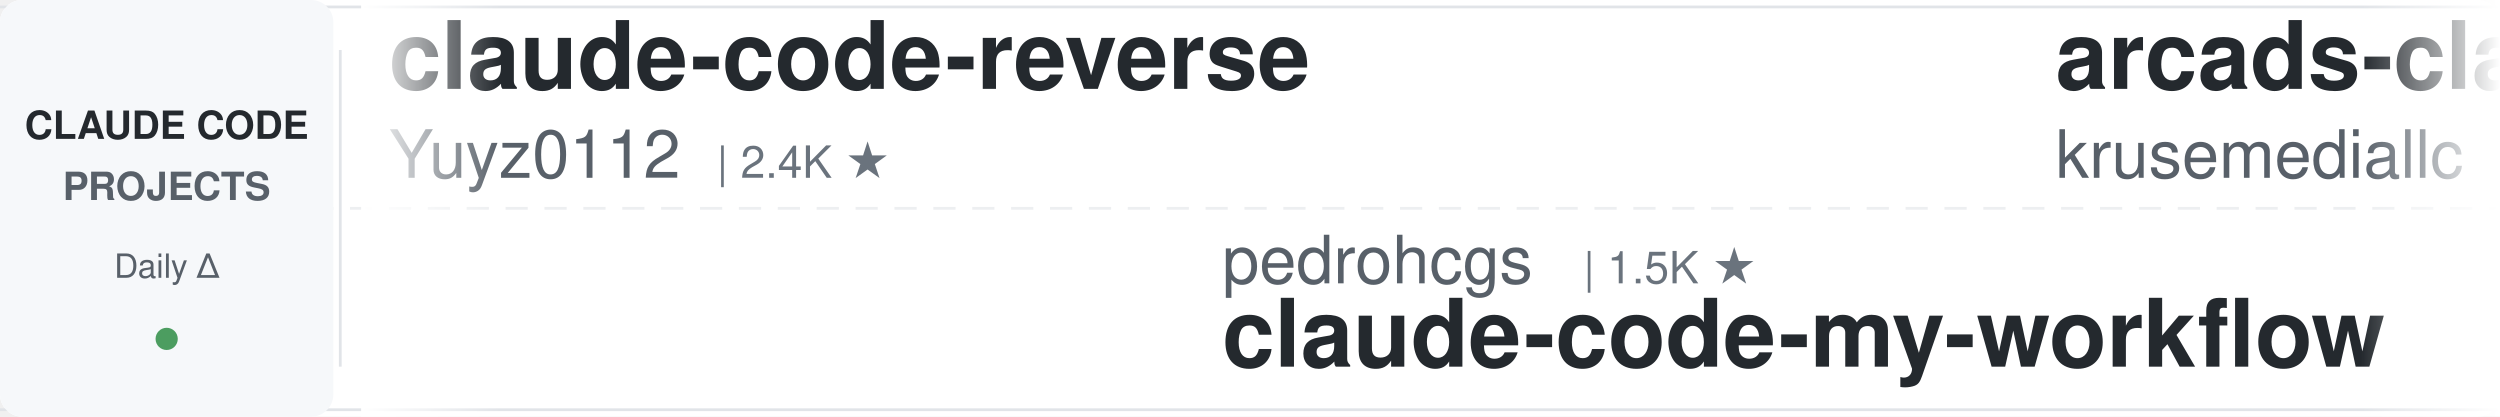
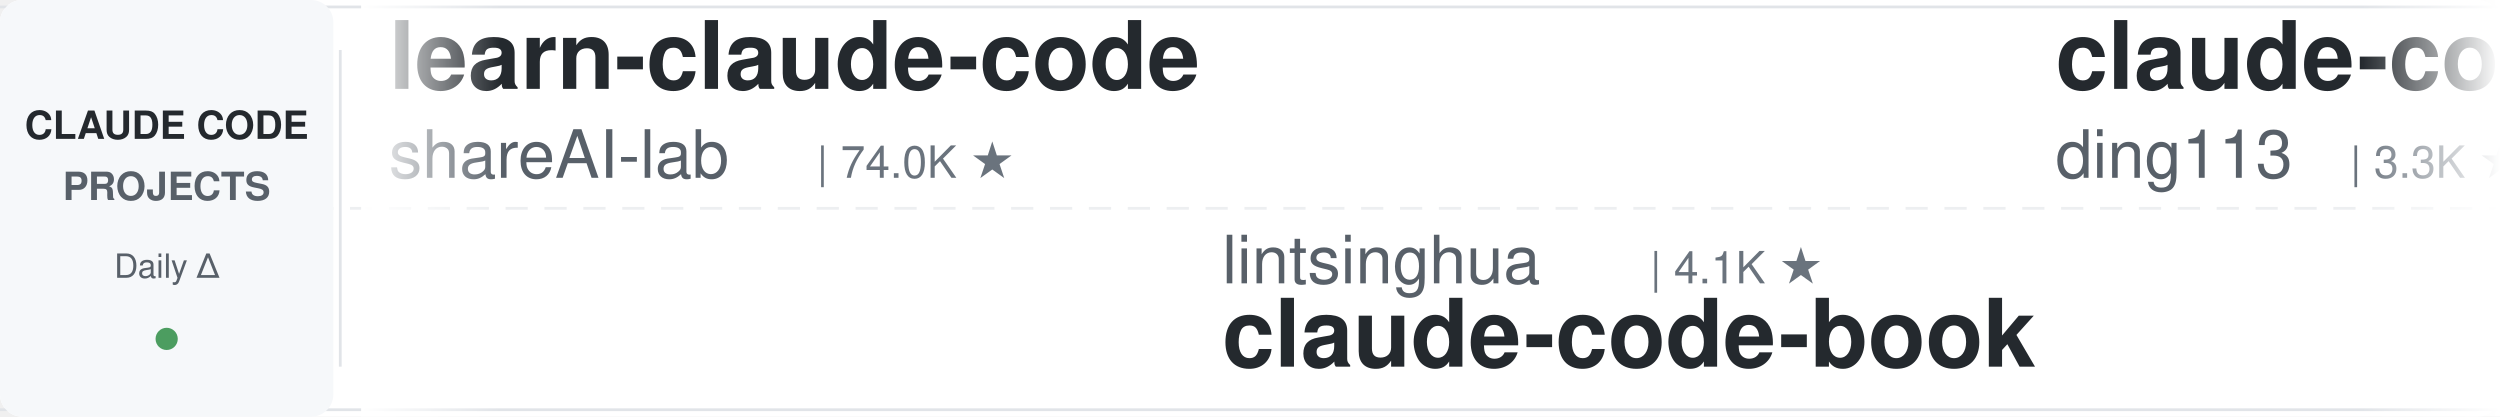
<svg xmlns="http://www.w3.org/2000/svg" width="900" height="150">
  <defs>
    <linearGradient id="leftFade" x1="0%" y1="0%" x2="100%" y2="0%">
      <stop offset="0%" style="stop-color:#ffffff;stop-opacity:1" />
      <stop offset="100%" style="stop-color:#ffffff;stop-opacity:0" />
    </linearGradient>
    <linearGradient id="rightFade" x1="0%" y1="0%" x2="100%" y2="0%">
      <stop offset="0%" style="stop-color:#ffffff;stop-opacity:0" />
      <stop offset="100%" style="stop-color:#ffffff;stop-opacity:1" />
    </linearGradient>
  </defs>
  <rect width="900" height="150" fill="#ffffff" rx="8" />
  <rect x="0" y="2" width="900" height="1" fill="#e1e4e8" />
  <rect x="0" y="147" width="900" height="1" fill="#e1e4e8" />
  <line x1="0" y1="75" x2="900" y2="75" stroke="#e1e4e8" stroke-width="1" stroke-dasharray="8 6" opacity="0.6" />
  <rect x="0" y="0" width="120" height="150" fill="#f6f8fa" rx="8" />
  <text x="60" y="50" font-family="-apple-system, BlinkMacSystemFont, 'Segoe UI', Helvetica, Arial, sans-serif" font-size="14" font-weight="600" fill="#24292e" text-anchor="middle">CLAUDE CODE</text>
  <text x="60" y="72" font-family="-apple-system, BlinkMacSystemFont, 'Segoe UI', Helvetica, Arial, sans-serif" font-size="14" font-weight="600" fill="#586069" text-anchor="middle">PROJECTS</text>
  <text x="60" y="100" font-family="-apple-system, BlinkMacSystemFont, 'Segoe UI', Helvetica, Arial, sans-serif" font-size="12" font-weight="500" fill="#586069" text-anchor="middle">Daily Δ</text>
  <circle cx="60" cy="122" r="4" fill="#22863a" opacity="0.8" />
  <rect x="122" y="18" width="1" height="114" fill="#e1e4e8" />
  <clipPath id="tickerClip">
    <rect x="130" y="0" width="770" height="150" />
  </clipPath>
  <g clip-path="url(#tickerClip)">
    <g id="tickerItems">
      <animateTransform attributeName="transform" attributeType="XML" type="translate" from="0 0" to="-3000 0" dur="54s" repeatCount="indefinite" />
      <g transform="translate(0, 0)">
-         <text x="140" y="32" font-family="-apple-system, BlinkMacSystemFont, 'Segoe UI', Helvetica, Arial, sans-serif" font-size="34" font-weight="600" fill="#24292e">claude-code-reverse</text>
-         <text x="140" y="64" font-family="-apple-system, BlinkMacSystemFont, 'Segoe UI', Helvetica, Arial, sans-serif" font-size="24" font-weight="400" fill="#586069">Yuyz0112</text>
-         <text x="258" y="64" font-family="-apple-system, BlinkMacSystemFont, 'Segoe UI', Helvetica, Arial, sans-serif" font-size="16" font-weight="500" fill="#6a737d">| 2.4K ★</text>
+         <text x="140" y="32" font-family="-apple-system, BlinkMacSystemFont, 'Segoe UI', Helvetica, Arial, sans-serif" font-size="34" font-weight="600" fill="#24292e">learn-claude-code</text>
+         <text x="140" y="64" font-family="-apple-system, BlinkMacSystemFont, 'Segoe UI', Helvetica, Arial, sans-serif" font-size="24" font-weight="400" fill="#586069">shareAI-lab</text>
+         <text x="294" y="64" font-family="-apple-system, BlinkMacSystemFont, 'Segoe UI', Helvetica, Arial, sans-serif" font-size="16" font-weight="500" fill="#6a737d">| 74.0K ★</text>
      </g>
      <g transform="translate(300, 0)">
-         <text x="140" y="102" font-family="-apple-system, BlinkMacSystemFont, 'Segoe UI', Helvetica, Arial, sans-serif" font-size="24" font-weight="400" fill="#586069">pedrohcgs</text>
-         <text x="270" y="102" font-family="-apple-system, BlinkMacSystemFont, 'Segoe UI', Helvetica, Arial, sans-serif" font-size="16" font-weight="500" fill="#6a737d">| 1.5K ★</text>
-         <text x="140" y="132" font-family="-apple-system, BlinkMacSystemFont, 'Segoe UI', Helvetica, Arial, sans-serif" font-size="34" font-weight="600" fill="#24292e">claude-code-my-workflow</text>
+         <text x="140" y="102" font-family="-apple-system, BlinkMacSystemFont, 'Segoe UI', Helvetica, Arial, sans-serif" font-size="24" font-weight="400" fill="#586069">lintsinghua</text>
+         <text x="294" y="102" font-family="-apple-system, BlinkMacSystemFont, 'Segoe UI', Helvetica, Arial, sans-serif" font-size="16" font-weight="500" fill="#6a737d">| 4.1K ★</text>
+         <text x="140" y="132" font-family="-apple-system, BlinkMacSystemFont, 'Segoe UI', Helvetica, Arial, sans-serif" font-size="34" font-weight="600" fill="#24292e">claude-code-book</text>
      </g>
      <g transform="translate(600, 0)">
-         <text x="140" y="32" font-family="-apple-system, BlinkMacSystemFont, 'Segoe UI', Helvetica, Arial, sans-serif" font-size="34" font-weight="600" fill="#24292e">arcads-claude-code</text>
-         <text x="140" y="64" font-family="-apple-system, BlinkMacSystemFont, 'Segoe UI', Helvetica, Arial, sans-serif" font-size="24" font-weight="400" fill="#586069">krusemediallc</text>
-         <text x="318" y="64" font-family="-apple-system, BlinkMacSystemFont, 'Segoe UI', Helvetica, Arial, sans-serif" font-size="16" font-weight="500" fill="#6a737d">| 1.2K ★</text>
+         <text x="140" y="32" font-family="-apple-system, BlinkMacSystemFont, 'Segoe UI', Helvetica, Arial, sans-serif" font-size="34" font-weight="600" fill="#24292e">claude-code-hub</text>
+         <text x="140" y="64" font-family="-apple-system, BlinkMacSystemFont, 'Segoe UI', Helvetica, Arial, sans-serif" font-size="24" font-weight="400" fill="#586069">ding113</text>
+         <text x="246" y="64" font-family="-apple-system, BlinkMacSystemFont, 'Segoe UI', Helvetica, Arial, sans-serif" font-size="16" font-weight="500" fill="#6a737d">| 3.3K ★</text>
      </g>
      <g transform="translate(900, 0)">
-         <text x="140" y="102" font-family="-apple-system, BlinkMacSystemFont, 'Segoe UI', Helvetica, Arial, sans-serif" font-size="24" font-weight="400" fill="#586069">affaan-m</text>
-         <text x="258" y="102" font-family="-apple-system, BlinkMacSystemFont, 'Segoe UI', Helvetica, Arial, sans-serif" font-size="16" font-weight="500" fill="#6a737d">| 239.7K ★</text>
-         <text x="140" y="132" font-family="-apple-system, BlinkMacSystemFont, 'Segoe UI', Helvetica, Arial, sans-serif" font-size="34" font-weight="600" fill="#24292e">ECC</text>
+         <text x="140" y="102" font-family="-apple-system, BlinkMacSystemFont, 'Segoe UI', Helvetica, Arial, sans-serif" font-size="24" font-weight="400" fill="#586069">hangsman</text>
+         <text x="258" y="102" font-family="-apple-system, BlinkMacSystemFont, 'Segoe UI', Helvetica, Arial, sans-serif" font-size="16" font-weight="500" fill="#6a737d">| 793 ★</text>
+         <text x="140" y="132" font-family="-apple-system, BlinkMacSystemFont, 'Segoe UI', Helvetica, Arial, sans-serif" font-size="34" font-weight="600" fill="#24292e">claude-code-source</text>
      </g>
      <g transform="translate(1200, 0)">
-         <text x="140" y="32" font-family="-apple-system, BlinkMacSystemFont, 'Segoe UI', Helvetica, Arial, sans-serif" font-size="34" font-weight="600" fill="#24292e">edmunds-claude-code</text>
-         <text x="140" y="64" font-family="-apple-system, BlinkMacSystemFont, 'Segoe UI', Helvetica, Arial, sans-serif" font-size="24" font-weight="400" fill="#586069">edmund-io</text>
-         <text x="270" y="64" font-family="-apple-system, BlinkMacSystemFont, 'Segoe UI', Helvetica, Arial, sans-serif" font-size="16" font-weight="500" fill="#6a737d">| 1.5K ★</text>
+         <text x="140" y="32" font-family="-apple-system, BlinkMacSystemFont, 'Segoe UI', Helvetica, Arial, sans-serif" font-size="34" font-weight="600" fill="#24292e">Dive-into-Claude-Code</text>
+         <text x="140" y="64" font-family="-apple-system, BlinkMacSystemFont, 'Segoe UI', Helvetica, Arial, sans-serif" font-size="24" font-weight="400" fill="#586069">VILA-Lab</text>
+         <text x="258" y="64" font-family="-apple-system, BlinkMacSystemFont, 'Segoe UI', Helvetica, Arial, sans-serif" font-size="16" font-weight="500" fill="#6a737d">| 2.0K ★</text>
      </g>
      <g transform="translate(1500, 0)">
-         <text x="140" y="102" font-family="-apple-system, BlinkMacSystemFont, 'Segoe UI', Helvetica, Arial, sans-serif" font-size="24" font-weight="400" fill="#586069">SeemSeam</text>
-         <text x="258" y="102" font-family="-apple-system, BlinkMacSystemFont, 'Segoe UI', Helvetica, Arial, sans-serif" font-size="16" font-weight="500" fill="#6a737d">| 3.4K ★</text>
-         <text x="140" y="132" font-family="-apple-system, BlinkMacSystemFont, 'Segoe UI', Helvetica, Arial, sans-serif" font-size="34" font-weight="600" fill="#24292e">claude_codex_bridge</text>
+         <text x="140" y="102" font-family="-apple-system, BlinkMacSystemFont, 'Segoe UI', Helvetica, Arial, sans-serif" font-size="24" font-weight="400" fill="#586069">centminmod</text>
+         <text x="282" y="102" font-family="-apple-system, BlinkMacSystemFont, 'Segoe UI', Helvetica, Arial, sans-serif" font-size="16" font-weight="500" fill="#6a737d">| 2.6K ★</text>
+         <text x="140" y="132" font-family="-apple-system, BlinkMacSystemFont, 'Segoe UI', Helvetica, Arial, sans-serif" font-size="34" font-weight="600" fill="#24292e">my-claude-code-setup</text>
      </g>
      <g transform="translate(1800, 0)">
-         <text x="140" y="32" font-family="-apple-system, BlinkMacSystemFont, 'Segoe UI', Helvetica, Arial, sans-serif" font-size="34" font-weight="600" fill="#24292e">claude-code-source</text>
-         <text x="140" y="64" font-family="-apple-system, BlinkMacSystemFont, 'Segoe UI', Helvetica, Arial, sans-serif" font-size="24" font-weight="400" fill="#586069">JrCx7scC</text>
-         <text x="258" y="64" font-family="-apple-system, BlinkMacSystemFont, 'Segoe UI', Helvetica, Arial, sans-serif" font-size="16" font-weight="500" fill="#6a737d">| 373 ★</text>
+         <text x="140" y="32" font-family="-apple-system, BlinkMacSystemFont, 'Segoe UI', Helvetica, Arial, sans-serif" font-size="34" font-weight="600" fill="#24292e">claude-code-transcripts</text>
+         <text x="140" y="64" font-family="-apple-system, BlinkMacSystemFont, 'Segoe UI', Helvetica, Arial, sans-serif" font-size="24" font-weight="400" fill="#586069">simonw</text>
+         <text x="234" y="64" font-family="-apple-system, BlinkMacSystemFont, 'Segoe UI', Helvetica, Arial, sans-serif" font-size="16" font-weight="500" fill="#6a737d">| 1.7K ★</text>
      </g>
      <g transform="translate(2100, 0)">
-         <text x="140" y="102" font-family="-apple-system, BlinkMacSystemFont, 'Segoe UI', Helvetica, Arial, sans-serif" font-size="24" font-weight="400" fill="#586069">andrew-kramer-inno</text>
-         <text x="378" y="102" font-family="-apple-system, BlinkMacSystemFont, 'Segoe UI', Helvetica, Arial, sans-serif" font-size="16" font-weight="500" fill="#6a737d">| 593 ★</text>
-         <text x="140" y="132" font-family="-apple-system, BlinkMacSystemFont, 'Segoe UI', Helvetica, Arial, sans-serif" font-size="34" font-weight="600" fill="#24292e">claude-code-source-build</text>
+         <text x="140" y="102" font-family="-apple-system, BlinkMacSystemFont, 'Segoe UI', Helvetica, Arial, sans-serif" font-size="24" font-weight="400" fill="#586069">nicedreamzapp</text>
+         <text x="318" y="102" font-family="-apple-system, BlinkMacSystemFont, 'Segoe UI', Helvetica, Arial, sans-serif" font-size="16" font-weight="500" fill="#6a737d">| 3.2K ★</text>
+         <text x="140" y="132" font-family="-apple-system, BlinkMacSystemFont, 'Segoe UI', Helvetica, Arial, sans-serif" font-size="34" font-weight="600" fill="#24292e">claude-code-local</text>
      </g>
      <g transform="translate(2400, 0)">
-         <text x="140" y="32" font-family="-apple-system, BlinkMacSystemFont, 'Segoe UI', Helvetica, Arial, sans-serif" font-size="34" font-weight="600" fill="#24292e">claude-code-rev</text>
-         <text x="140" y="64" font-family="-apple-system, BlinkMacSystemFont, 'Segoe UI', Helvetica, Arial, sans-serif" font-size="24" font-weight="400" fill="#586069">oboard</text>
-         <text x="234" y="64" font-family="-apple-system, BlinkMacSystemFont, 'Segoe UI', Helvetica, Arial, sans-serif" font-size="16" font-weight="500" fill="#6a737d">| 3.3K ★</text>
+         <text x="140" y="32" font-family="-apple-system, BlinkMacSystemFont, 'Segoe UI', Helvetica, Arial, sans-serif" font-size="34" font-weight="600" fill="#24292e">claude-code-tips</text>
+         <text x="140" y="64" font-family="-apple-system, BlinkMacSystemFont, 'Segoe UI', Helvetica, Arial, sans-serif" font-size="24" font-weight="400" fill="#586069">ykdojo</text>
+         <text x="234" y="64" font-family="-apple-system, BlinkMacSystemFont, 'Segoe UI', Helvetica, Arial, sans-serif" font-size="16" font-weight="500" fill="#6a737d">| 9.6K ★</text>
      </g>
      <g transform="translate(2700, 0)">
-         <text x="140" y="102" font-family="-apple-system, BlinkMacSystemFont, 'Segoe UI', Helvetica, Arial, sans-serif" font-size="24" font-weight="400" fill="#586069">Windy3f3f3f3f</text>
-         <text x="318" y="102" font-family="-apple-system, BlinkMacSystemFont, 'Segoe UI', Helvetica, Arial, sans-serif" font-size="16" font-weight="500" fill="#6a737d">| 3.4K ★</text>
-         <text x="140" y="132" font-family="-apple-system, BlinkMacSystemFont, 'Segoe UI', Helvetica, Arial, sans-serif" font-size="34" font-weight="600" fill="#24292e">how-claude-code-works</text>
+         <text x="140" y="102" font-family="-apple-system, BlinkMacSystemFont, 'Segoe UI', Helvetica, Arial, sans-serif" font-size="24" font-weight="400" fill="#586069">lorryjovens-hub</text>
+         <text x="342" y="102" font-family="-apple-system, BlinkMacSystemFont, 'Segoe UI', Helvetica, Arial, sans-serif" font-size="16" font-weight="500" fill="#6a737d">| 1.7K ★</text>
+         <text x="140" y="132" font-family="-apple-system, BlinkMacSystemFont, 'Segoe UI', Helvetica, Arial, sans-serif" font-size="34" font-weight="600" fill="#24292e">claude-code-rust</text>
      </g>
      <g transform="translate(3000, 0)">
-         <text x="140" y="32" font-family="-apple-system, BlinkMacSystemFont, 'Segoe UI', Helvetica, Arial, sans-serif" font-size="34" font-weight="600" fill="#24292e">claude-code-reverse</text>
-         <text x="140" y="64" font-family="-apple-system, BlinkMacSystemFont, 'Segoe UI', Helvetica, Arial, sans-serif" font-size="24" font-weight="400" fill="#586069">Yuyz0112</text>
-         <text x="258" y="64" font-family="-apple-system, BlinkMacSystemFont, 'Segoe UI', Helvetica, Arial, sans-serif" font-size="16" font-weight="500" fill="#6a737d">| 2.4K ★</text>
+         <text x="140" y="32" font-family="-apple-system, BlinkMacSystemFont, 'Segoe UI', Helvetica, Arial, sans-serif" font-size="34" font-weight="600" fill="#24292e">learn-claude-code</text>
+         <text x="140" y="64" font-family="-apple-system, BlinkMacSystemFont, 'Segoe UI', Helvetica, Arial, sans-serif" font-size="24" font-weight="400" fill="#586069">shareAI-lab</text>
+         <text x="294" y="64" font-family="-apple-system, BlinkMacSystemFont, 'Segoe UI', Helvetica, Arial, sans-serif" font-size="16" font-weight="500" fill="#6a737d">| 74.0K ★</text>
      </g>
      <g transform="translate(3300, 0)">
-         <text x="140" y="102" font-family="-apple-system, BlinkMacSystemFont, 'Segoe UI', Helvetica, Arial, sans-serif" font-size="24" font-weight="400" fill="#586069">pedrohcgs</text>
-         <text x="270" y="102" font-family="-apple-system, BlinkMacSystemFont, 'Segoe UI', Helvetica, Arial, sans-serif" font-size="16" font-weight="500" fill="#6a737d">| 1.5K ★</text>
-         <text x="140" y="132" font-family="-apple-system, BlinkMacSystemFont, 'Segoe UI', Helvetica, Arial, sans-serif" font-size="34" font-weight="600" fill="#24292e">claude-code-my-workflow</text>
+         <text x="140" y="102" font-family="-apple-system, BlinkMacSystemFont, 'Segoe UI', Helvetica, Arial, sans-serif" font-size="24" font-weight="400" fill="#586069">lintsinghua</text>
+         <text x="294" y="102" font-family="-apple-system, BlinkMacSystemFont, 'Segoe UI', Helvetica, Arial, sans-serif" font-size="16" font-weight="500" fill="#6a737d">| 4.1K ★</text>
+         <text x="140" y="132" font-family="-apple-system, BlinkMacSystemFont, 'Segoe UI', Helvetica, Arial, sans-serif" font-size="34" font-weight="600" fill="#24292e">claude-code-book</text>
      </g>
      <g transform="translate(3600, 0)">
-         <text x="140" y="32" font-family="-apple-system, BlinkMacSystemFont, 'Segoe UI', Helvetica, Arial, sans-serif" font-size="34" font-weight="600" fill="#24292e">arcads-claude-code</text>
-         <text x="140" y="64" font-family="-apple-system, BlinkMacSystemFont, 'Segoe UI', Helvetica, Arial, sans-serif" font-size="24" font-weight="400" fill="#586069">krusemediallc</text>
-         <text x="318" y="64" font-family="-apple-system, BlinkMacSystemFont, 'Segoe UI', Helvetica, Arial, sans-serif" font-size="16" font-weight="500" fill="#6a737d">| 1.2K ★</text>
+         <text x="140" y="32" font-family="-apple-system, BlinkMacSystemFont, 'Segoe UI', Helvetica, Arial, sans-serif" font-size="34" font-weight="600" fill="#24292e">claude-code-hub</text>
+         <text x="140" y="64" font-family="-apple-system, BlinkMacSystemFont, 'Segoe UI', Helvetica, Arial, sans-serif" font-size="24" font-weight="400" fill="#586069">ding113</text>
+         <text x="246" y="64" font-family="-apple-system, BlinkMacSystemFont, 'Segoe UI', Helvetica, Arial, sans-serif" font-size="16" font-weight="500" fill="#6a737d">| 3.3K ★</text>
      </g>
      <g transform="translate(3900, 0)">
-         <text x="140" y="102" font-family="-apple-system, BlinkMacSystemFont, 'Segoe UI', Helvetica, Arial, sans-serif" font-size="24" font-weight="400" fill="#586069">affaan-m</text>
-         <text x="258" y="102" font-family="-apple-system, BlinkMacSystemFont, 'Segoe UI', Helvetica, Arial, sans-serif" font-size="16" font-weight="500" fill="#6a737d">| 239.7K ★</text>
-         <text x="140" y="132" font-family="-apple-system, BlinkMacSystemFont, 'Segoe UI', Helvetica, Arial, sans-serif" font-size="34" font-weight="600" fill="#24292e">ECC</text>
+         <text x="140" y="102" font-family="-apple-system, BlinkMacSystemFont, 'Segoe UI', Helvetica, Arial, sans-serif" font-size="24" font-weight="400" fill="#586069">hangsman</text>
+         <text x="258" y="102" font-family="-apple-system, BlinkMacSystemFont, 'Segoe UI', Helvetica, Arial, sans-serif" font-size="16" font-weight="500" fill="#6a737d">| 793 ★</text>
+         <text x="140" y="132" font-family="-apple-system, BlinkMacSystemFont, 'Segoe UI', Helvetica, Arial, sans-serif" font-size="34" font-weight="600" fill="#24292e">claude-code-source</text>
      </g>
    </g>
  </g>
  <rect x="130" y="0" width="50" height="150" fill="url(#leftFade)" />
  <rect x="850" y="0" width="50" height="150" fill="url(#rightFade)" />
</svg>
